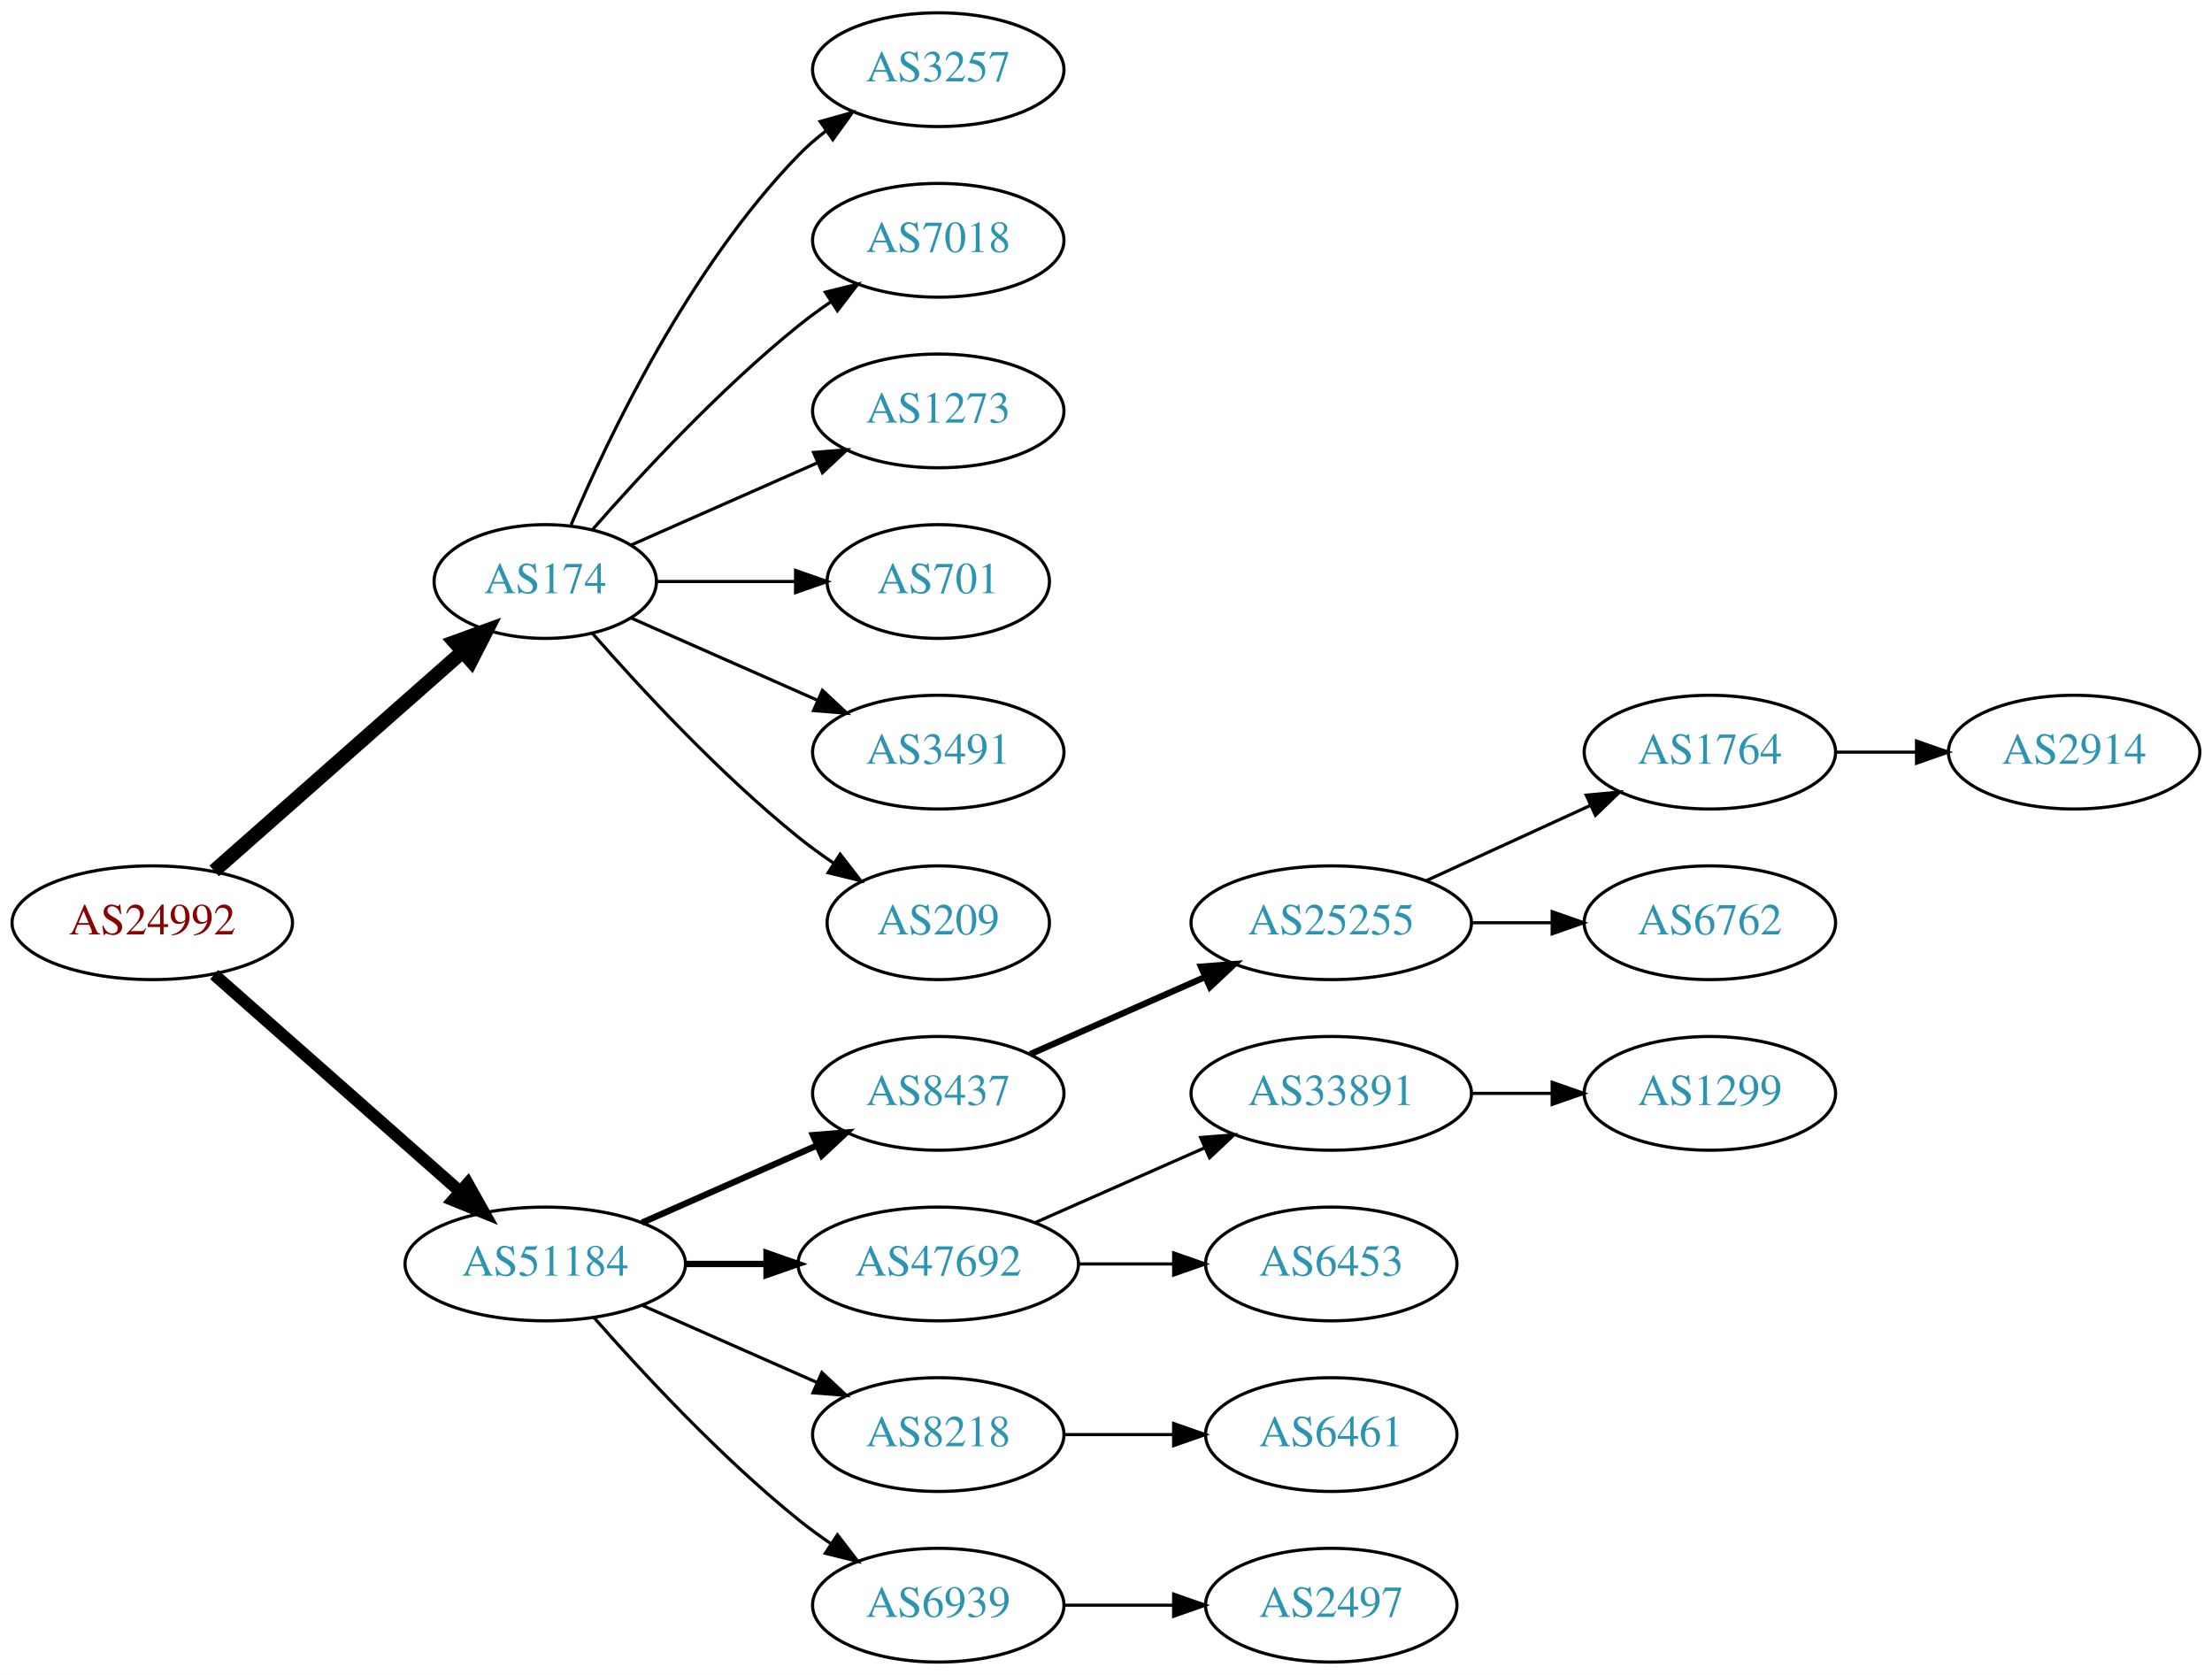
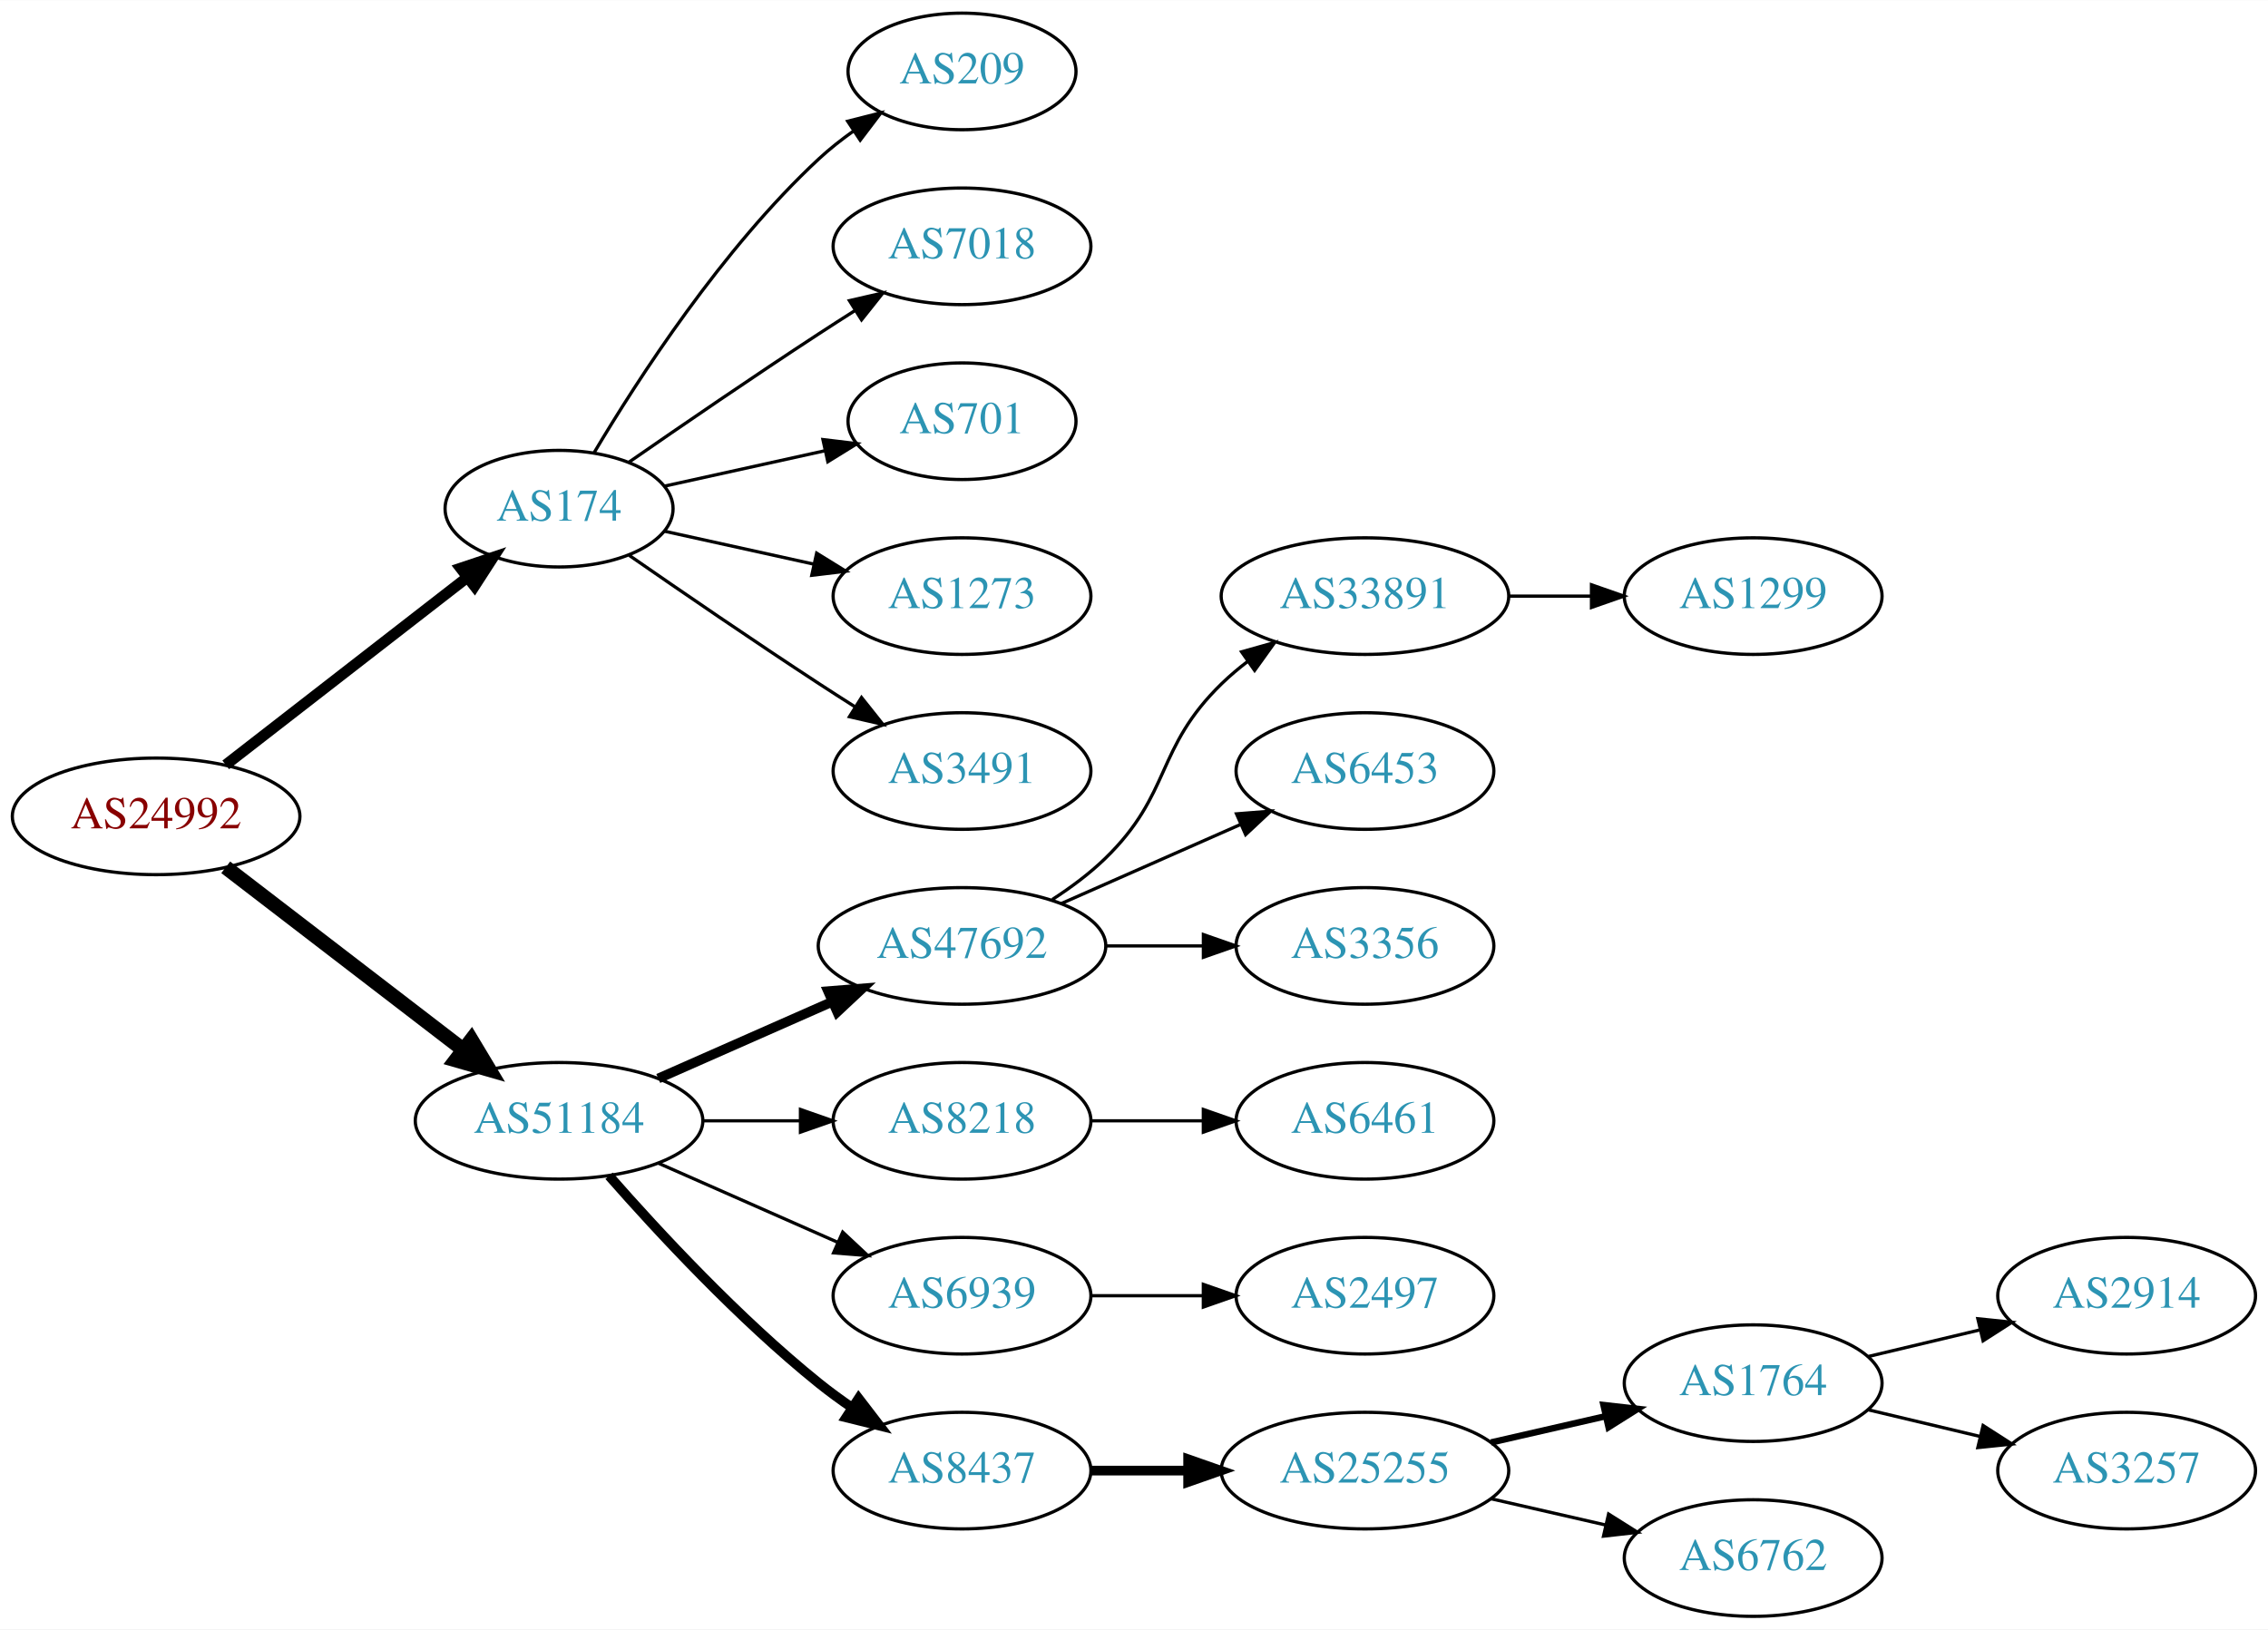
- <svg xmlns="http://www.w3.org/2000/svg" xmlns:xlink="http://www.w3.org/1999/xlink" width="700pt" height="530pt" viewBox="0.00 0.00 700.15 530.00">
-   <g id="graph0" class="graph" transform="scale(1 1) rotate(0) translate(4 526)">
-     <polygon fill="white" stroke="none" points="-4,4 -4,-526 696.155,-526 696.155,4 -4,4" />
+ <svg xmlns="http://www.w3.org/2000/svg" xmlns:xlink="http://www.w3.org/1999/xlink" width="700pt" height="503pt" viewBox="0.00 0.00 700.15 503.00">
+   <g id="graph0" class="graph" transform="scale(1 1) rotate(0) translate(4 499)">
+     <polygon fill="white" stroke="none" points="-4,4 -4,-499 696.155,-499 696.155,4 -4,4" />
    <g id="node1" class="node">
      <g id="a_node1">
        <a xlink:href="/asn/24992" xlink:title="AS24992 ~ DIC - Online Wolf &amp; Co. KG [AT]">
-           <ellipse fill="#ffffff" stroke="black" cx="44.196" cy="-234" rx="44.393" ry="18" />
-           <text text-anchor="middle" x="44.196" y="-230.3" font-family="Times,serif" font-size="14.00" fill="#880000">AS24992</text>
+           <ellipse fill="#ffffff" stroke="black" cx="44.196" cy="-247" rx="44.393" ry="18" />
+           <text text-anchor="middle" x="44.196" y="-243.3" font-family="Times,serif" font-size="14.00" fill="#880000">AS24992</text>
        </a>
      </g>
    </g>
    <g id="node2" class="node">
      <g id="a_node2">
        <a xlink:href="/asn/174" xlink:title="AS174 ~ Cogent Communications [US]">
          <ellipse fill="#ffffff" stroke="black" cx="168.588" cy="-342" rx="35.194" ry="18" />
          <text text-anchor="middle" x="168.588" y="-338.3" font-family="Times,serif" font-size="14.00" fill="#2c94b3">AS174</text>
        </a>
      </g>
    </g>
    <g id="edge1" class="edge">
-       <path fill="none" stroke="black" stroke-width="4.5" d="M63.785,-250.403C84.722,-268.878 118.868,-299.009 142.24,-319.632" />
-       <polygon fill="black" stroke="black" stroke-width="4.5" points="139.914,-322.832 150.018,-326.496 145.125,-316.927 139.914,-322.832" />
+       <path fill="none" stroke="black" stroke-width="3.375" d="M65.682,-262.901C86.077,-278.732 117.514,-303.133 140.077,-320.646" />
+       <polygon fill="black" stroke="black" stroke-width="3.375" points="138.203,-323.622 148.249,-326.989 142.495,-318.092 138.203,-323.622" />
    </g>
    <g id="node3" class="node">
      <g id="a_node3">
        <a xlink:href="/asn/51184" xlink:title="AS51184 ~ Fonira Telekom GmbH [AT]">
-           <ellipse fill="#ffffff" stroke="black" cx="168.588" cy="-126" rx="44.393" ry="18" />
-           <text text-anchor="middle" x="168.588" y="-122.3" font-family="Times,serif" font-size="14.00" fill="#2c94b3">AS51184</text>
+           <ellipse fill="#ffffff" stroke="black" cx="168.588" cy="-153" rx="44.393" ry="18" />
+           <text text-anchor="middle" x="168.588" y="-149.3" font-family="Times,serif" font-size="14.00" fill="#2c94b3">AS51184</text>
        </a>
      </g>
    </g>
    <g id="edge2" class="edge">
-       <path fill="none" stroke="black" stroke-width="3.857" d="M63.785,-217.597C84.482,-199.333 118.089,-169.678 141.434,-149.079" />
-       <polygon fill="black" stroke="black" stroke-width="3.857" points="144.043,-151.444 149.226,-142.203 139.412,-146.195 144.043,-151.444" />
+       <path fill="none" stroke="black" stroke-width="4.5" d="M65.682,-231.267C85.715,-215.88 116.402,-192.312 138.867,-175.058" />
+       <polygon fill="black" stroke="black" stroke-width="4.5" points="141.503,-177.999 147.036,-168.785 136.706,-171.753 141.503,-177.999" />
    </g>
    <g id="node4" class="node">
      <g id="a_node4">
-         <a xlink:href="/asn/3257" xlink:title="AS3257 ~ GTT [DE]">
-           <ellipse fill="#ffffff" stroke="black" cx="292.98" cy="-504" rx="39.794" ry="18" />
-           <text text-anchor="middle" x="292.98" y="-500.3" font-family="Times,serif" font-size="14.00" fill="#2c94b3">AS3257</text>
+         <a xlink:href="/asn/209" xlink:title="AS209 ~ CenturyLink Communications, LLC [US]">
+           <ellipse fill="#ffffff" stroke="black" cx="292.98" cy="-477" rx="35.194" ry="18" />
+           <text text-anchor="middle" x="292.98" y="-473.3" font-family="Times,serif" font-size="14.00" fill="#2c94b3">AS209</text>
        </a>
      </g>
    </g>
    <g id="edge3" class="edge">
-       <path fill="none" stroke="black" d="M176.779,-359.975C188.546,-387.682 214.12,-441.348 248.784,-477 251.404,-479.695 254.345,-482.239 257.428,-484.608" />
-       <polygon fill="black" stroke="black" points="255.594,-487.597 265.796,-490.455 259.603,-481.859 255.594,-487.597" />
+       <path fill="none" stroke="black" d="M179.401,-359.279C192.907,-382.011 218.967,-422.314 248.784,-450 252.081,-453.061 255.774,-455.972 259.575,-458.672" />
+       <polygon fill="black" stroke="black" points="257.686,-461.619 267.956,-464.22 261.549,-455.781 257.686,-461.619" />
    </g>
    <g id="node5" class="node">
      <g id="a_node5">
        <a xlink:href="/asn/7018" xlink:title="AS7018 ~ AT&amp;T Services, Inc. [US]">
-           <ellipse fill="#ffffff" stroke="black" cx="292.98" cy="-450" rx="39.794" ry="18" />
-           <text text-anchor="middle" x="292.98" y="-446.3" font-family="Times,serif" font-size="14.00" fill="#2c94b3">AS7018</text>
+           <ellipse fill="#ffffff" stroke="black" cx="292.98" cy="-423" rx="39.794" ry="18" />
+           <text text-anchor="middle" x="292.98" y="-419.3" font-family="Times,serif" font-size="14.00" fill="#2c94b3">AS7018</text>
        </a>
      </g>
    </g>
    <g id="edge4" class="edge">
-       <path fill="none" stroke="black" d="M183.462,-358.345C198.532,-375.559 223.81,-402.901 248.784,-423 252.04,-425.62 255.565,-428.192 259.149,-430.646" />
-       <polygon fill="black" stroke="black" points="257.237,-433.577 267.522,-436.121 261.068,-427.719 257.237,-433.577" />
+       <path fill="none" stroke="black" d="M190.279,-356.44C206.17,-367.449 228.721,-382.897 248.784,-396 252.366,-398.339 256.137,-400.759 259.897,-403.144" />
+       <polygon fill="black" stroke="black" points="258.23,-406.231 268.558,-408.596 261.959,-400.307 258.23,-406.231" />
    </g>
    <g id="node6" class="node">
      <g id="a_node6">
-         <a xlink:href="/asn/1273" xlink:title="AS1273 ~ Vodafone Group PLC [EU]">
-           <ellipse fill="#ffffff" stroke="black" cx="292.98" cy="-396" rx="39.794" ry="18" />
-           <text text-anchor="middle" x="292.98" y="-392.3" font-family="Times,serif" font-size="14.00" fill="#2c94b3">AS1273</text>
+         <a xlink:href="/asn/701" xlink:title="AS701 ~ UUNET [US]">
+           <ellipse fill="#ffffff" stroke="black" cx="292.98" cy="-369" rx="35.194" ry="18" />
+           <text text-anchor="middle" x="292.98" y="-365.3" font-family="Times,serif" font-size="14.00" fill="#2c94b3">AS701</text>
        </a>
      </g>
    </g>
    <g id="edge5" class="edge">
-       <path fill="none" stroke="black" d="M195.844,-353.584C213.03,-361.167 235.743,-371.188 254.777,-379.586" />
-       <polygon fill="black" stroke="black" points="253.503,-382.849 264.065,-383.684 256.329,-376.445 253.503,-382.849" />
+       <path fill="none" stroke="black" d="M201.107,-348.953C216.24,-352.292 234.568,-356.335 250.788,-359.913" />
+       <polygon fill="black" stroke="black" points="250.049,-363.334 260.568,-362.07 251.557,-356.498 250.049,-363.334" />
    </g>
    <g id="node7" class="node">
      <g id="a_node7">
-         <a xlink:href="/asn/701" xlink:title="AS701 ~ UUNET [US]">
-           <ellipse fill="#ffffff" stroke="black" cx="292.98" cy="-342" rx="35.194" ry="18" />
-           <text text-anchor="middle" x="292.98" y="-338.3" font-family="Times,serif" font-size="14.00" fill="#2c94b3">AS701</text>
+         <a xlink:href="/asn/1273" xlink:title="AS1273 ~ Vodafone Group PLC [EU]">
+           <ellipse fill="#ffffff" stroke="black" cx="292.98" cy="-315" rx="39.794" ry="18" />
+           <text text-anchor="middle" x="292.98" y="-311.3" font-family="Times,serif" font-size="14.00" fill="#2c94b3">AS1273</text>
        </a>
      </g>
    </g>
    <g id="edge6" class="edge">
-       <path fill="none" stroke="black" d="M204.007,-342C217.548,-342 233.268,-342 247.642,-342" />
-       <polygon fill="black" stroke="black" points="247.82,-345.5 257.82,-342 247.82,-338.5 247.82,-345.5" />
+       <path fill="none" stroke="black" d="M201.107,-335.047C215.168,-331.945 231.986,-328.235 247.31,-324.854" />
+       <polygon fill="black" stroke="black" points="248.109,-328.262 257.12,-322.69 246.601,-321.427 248.109,-328.262" />
    </g>
    <g id="node8" class="node">
      <g id="a_node8">
        <a xlink:href="/asn/3491" xlink:title="AS3491 ~ PCCW Global, Inc. [US]">
-           <ellipse fill="#ffffff" stroke="black" cx="292.98" cy="-288" rx="39.794" ry="18" />
-           <text text-anchor="middle" x="292.98" y="-284.3" font-family="Times,serif" font-size="14.00" fill="#2c94b3">AS3491</text>
+           <ellipse fill="#ffffff" stroke="black" cx="292.98" cy="-261" rx="39.794" ry="18" />
+           <text text-anchor="middle" x="292.98" y="-257.3" font-family="Times,serif" font-size="14.00" fill="#2c94b3">AS3491</text>
        </a>
      </g>
    </g>
    <g id="edge7" class="edge">
-       <path fill="none" stroke="black" d="M195.844,-330.416C213.03,-322.833 235.743,-312.812 254.777,-304.414" />
-       <polygon fill="black" stroke="black" points="256.329,-307.555 264.065,-300.316 253.503,-301.151 256.329,-307.555" />
+       <path fill="none" stroke="black" d="M190.279,-327.56C206.17,-316.551 228.721,-301.103 248.784,-288 252.366,-285.661 256.137,-283.241 259.897,-280.856" />
+       <polygon fill="black" stroke="black" points="261.959,-283.693 268.558,-275.404 258.23,-277.769 261.959,-283.693" />
    </g>
    <g id="node9" class="node">
      <g id="a_node9">
-         <a xlink:href="/asn/209" xlink:title="AS209 ~ CenturyLink Communications, LLC [US]">
-           <ellipse fill="#ffffff" stroke="black" cx="292.98" cy="-234" rx="35.194" ry="18" />
-           <text text-anchor="middle" x="292.98" y="-230.3" font-family="Times,serif" font-size="14.00" fill="#2c94b3">AS209</text>
+         <a xlink:href="/asn/47692" xlink:title="AS47692 ~ Nessus GmbH [AT]">
+           <ellipse fill="#ffffff" stroke="black" cx="292.98" cy="-207" rx="44.393" ry="18" />
+           <text text-anchor="middle" x="292.98" y="-203.3" font-family="Times,serif" font-size="14.00" fill="#2c94b3">AS47692</text>
        </a>
      </g>
    </g>
    <g id="edge8" class="edge">
-       <path fill="none" stroke="black" d="M183.462,-325.655C198.532,-308.441 223.81,-281.099 248.784,-261 252.289,-258.179 256.107,-255.413 259.975,-252.792" />
-       <polygon fill="black" stroke="black" points="261.933,-255.694 268.421,-247.318 258.126,-249.82 261.933,-255.694" />
+       <path fill="none" stroke="black" stroke-width="3" d="M199.216,-166.072C215.333,-173.183 235.473,-182.069 252.865,-189.742" />
+       <polygon fill="black" stroke="black" stroke-width="3" points="251.639,-193.027 262.201,-193.861 254.465,-186.622 251.639,-193.027" />
    </g>
    <g id="node10" class="node">
      <g id="a_node10">
-         <a xlink:href="/asn/8437" xlink:title="AS8437 ~ Hutchison Drei Austria GmbH [AT]">
-           <ellipse fill="#ffffff" stroke="black" cx="292.98" cy="-180" rx="39.794" ry="18" />
-           <text text-anchor="middle" x="292.98" y="-176.3" font-family="Times,serif" font-size="14.00" fill="#2c94b3">AS8437</text>
+         <a xlink:href="/asn/8218" xlink:title="AS8218 ~ legacy Neotelecoms [FR]">
+           <ellipse fill="#ffffff" stroke="black" cx="292.98" cy="-153" rx="39.794" ry="18" />
+           <text text-anchor="middle" x="292.98" y="-149.3" font-family="Times,serif" font-size="14.00" fill="#2c94b3">AS8218</text>
        </a>
      </g>
    </g>
    <g id="edge9" class="edge">
-       <path fill="none" stroke="black" stroke-width="2" d="M199.216,-139.072C215.81,-146.393 236.67,-155.597 254.403,-163.421" />
-       <polygon fill="black" stroke="black" stroke-width="2" points="253.325,-166.77 263.887,-167.605 256.151,-160.366 253.325,-166.77" />
+       <path fill="none" stroke="black" d="M213.084,-153C222.773,-153 233.11,-153 243.002,-153" />
+       <polygon fill="black" stroke="black" points="243.105,-156.5 253.105,-153 243.105,-149.5 243.105,-156.5" />
    </g>
    <g id="node11" class="node">
      <g id="a_node11">
-         <a xlink:href="/asn/47692" xlink:title="AS47692 ~ Nessus GmbH [AT]">
-           <ellipse fill="#ffffff" stroke="black" cx="292.98" cy="-126" rx="44.393" ry="18" />
-           <text text-anchor="middle" x="292.98" y="-122.3" font-family="Times,serif" font-size="14.00" fill="#2c94b3">AS47692</text>
+         <a xlink:href="/asn/6939" xlink:title="AS6939 ~ Hurricane Electric LLC [US]">
+           <ellipse fill="#ffffff" stroke="black" cx="292.98" cy="-99" rx="39.794" ry="18" />
+           <text text-anchor="middle" x="292.98" y="-95.3" font-family="Times,serif" font-size="14.00" fill="#2c94b3">AS6939</text>
        </a>
      </g>
    </g>
    <g id="edge10" class="edge">
-       <path fill="none" stroke="black" stroke-width="2" d="M213.084,-126C221.29,-126 229.961,-126 238.434,-126" />
-       <polygon fill="black" stroke="black" stroke-width="2" points="238.625,-129.5 248.625,-126 238.625,-122.5 238.625,-129.5" />
+       <path fill="none" stroke="black" d="M199.216,-139.928C215.81,-132.607 236.67,-123.403 254.403,-115.579" />
+       <polygon fill="black" stroke="black" points="256.151,-118.634 263.887,-111.395 253.325,-112.23 256.151,-118.634" />
    </g>
    <g id="node12" class="node">
      <g id="a_node12">
-         <a xlink:href="/asn/8218" xlink:title="AS8218 ~ legacy Neotelecoms [FR]">
-           <ellipse fill="#ffffff" stroke="black" cx="292.98" cy="-72" rx="39.794" ry="18" />
-           <text text-anchor="middle" x="292.98" y="-68.3" font-family="Times,serif" font-size="14.00" fill="#2c94b3">AS8218</text>
+         <a xlink:href="/asn/8437" xlink:title="AS8437 ~ Hutchison Drei Austria GmbH [AT]">
+           <ellipse fill="#ffffff" stroke="black" cx="292.98" cy="-45" rx="39.794" ry="18" />
+           <text text-anchor="middle" x="292.98" y="-41.3" font-family="Times,serif" font-size="14.00" fill="#2c94b3">AS8437</text>
        </a>
      </g>
    </g>
    <g id="edge11" class="edge">
-       <path fill="none" stroke="black" d="M199.216,-112.928C215.81,-105.607 236.67,-96.403 254.403,-88.579" />
-       <polygon fill="black" stroke="black" points="256.151,-91.634 263.887,-84.395 253.325,-85.23 256.151,-91.634" />
+       <path fill="none" stroke="black" stroke-width="3" d="M184.021,-136.017C199.152,-118.771 224.116,-91.852 248.784,-72 252.04,-69.38 255.565,-66.808 259.149,-64.354" />
+       <polygon fill="black" stroke="black" stroke-width="3" points="261.068,-67.281 267.522,-58.879 257.237,-61.423 261.068,-67.281" />
    </g>
    <g id="node13" class="node">
      <g id="a_node13">
-         <a xlink:href="/asn/6939" xlink:title="AS6939 ~ Hurricane Electric LLC [US]">
-           <ellipse fill="#ffffff" stroke="black" cx="292.98" cy="-18" rx="39.794" ry="18" />
-           <text text-anchor="middle" x="292.98" y="-14.3" font-family="Times,serif" font-size="14.00" fill="#2c94b3">AS6939</text>
+         <a xlink:href="/asn/33891" xlink:title="AS33891 ~ CORE-BACKBONE GMBH GLOBAL NETWORK [DE]">
+           <ellipse fill="#ffffff" stroke="black" cx="417.373" cy="-315" rx="44.393" ry="18" />
+           <text text-anchor="middle" x="417.373" y="-311.3" font-family="Times,serif" font-size="14.00" fill="#2c94b3">AS33891</text>
        </a>
      </g>
    </g>
    <g id="edge12" class="edge">
-       <path fill="none" stroke="black" d="M184.021,-109.017C199.152,-91.772 224.116,-64.852 248.784,-45 252.04,-42.38 255.565,-39.808 259.149,-37.354" />
-       <polygon fill="black" stroke="black" points="261.068,-40.281 267.522,-31.879 257.237,-34.423 261.068,-40.281" />
+       <path fill="none" stroke="black" d="M320.864,-221.329C326.589,-225.036 332.355,-229.318 337.176,-234 357.87,-254.094 352.483,-267.906 373.176,-288 375.663,-290.414 378.4,-292.722 381.253,-294.9" />
+       <polygon fill="black" stroke="black" points="379.291,-297.798 389.489,-300.671 383.308,-292.066 379.291,-297.798" />
    </g>
    <g id="node14" class="node">
      <g id="a_node14">
-         <a xlink:href="/asn/25255" xlink:title="AS25255 ~ ==&gt; TELE2 AUSTRIA &lt;== [AT]">
-           <ellipse fill="#ffffff" stroke="black" cx="417.373" cy="-234" rx="44.393" ry="18" />
-           <text text-anchor="middle" x="417.373" y="-230.3" font-family="Times,serif" font-size="14.00" fill="#2c94b3">AS25255</text>
+         <a xlink:href="/asn/6453" xlink:title="AS6453 ~ TATA COMMUNICATIONS (AMERICA) INC [US]">
+           <ellipse fill="#ffffff" stroke="black" cx="417.373" cy="-261" rx="39.794" ry="18" />
+           <text text-anchor="middle" x="417.373" y="-257.3" font-family="Times,serif" font-size="14.00" fill="#2c94b3">AS6453</text>
        </a>
      </g>
    </g>
    <g id="edge13" class="edge">
-       <path fill="none" stroke="black" stroke-width="2" d="M322.06,-192.389C338.376,-199.587 359.186,-208.769 377.106,-216.675" />
-       <polygon fill="black" stroke="black" stroke-width="2" points="376.155,-220.081 386.717,-220.916 378.981,-213.677 376.155,-220.081" />
+       <path fill="none" stroke="black" d="M323.608,-220.072C340.203,-227.393 361.062,-236.597 378.795,-244.421" />
+       <polygon fill="black" stroke="black" points="377.717,-247.77 388.279,-248.605 380.543,-241.366 377.717,-247.77" />
+     </g>
+     <g id="node15" class="node">
+       <g id="a_node15">
+         <a xlink:href="/asn/3356" xlink:title="AS3356 ~ Level 3 Parent, LLC [US]">
+           <ellipse fill="#ffffff" stroke="black" cx="417.373" cy="-207" rx="39.794" ry="18" />
+           <text text-anchor="middle" x="417.373" y="-203.3" font-family="Times,serif" font-size="14.00" fill="#2c94b3">AS3356</text>
+         </a>
+       </g>
+     </g>
+     <g id="edge14" class="edge">
+       <path fill="none" stroke="black" d="M337.476,-207C347.165,-207 357.502,-207 367.394,-207" />
+       <polygon fill="black" stroke="black" points="367.497,-210.5 377.497,-207 367.497,-203.5 367.497,-210.5" />
+     </g>
+     <g id="node17" class="node">
+       <g id="a_node17">
+         <a xlink:href="/asn/6461" xlink:title="AS6461 ~ Zayo Bandwidth [US]">
+           <ellipse fill="#ffffff" stroke="black" cx="417.373" cy="-153" rx="39.794" ry="18" />
+           <text text-anchor="middle" x="417.373" y="-149.3" font-family="Times,serif" font-size="14.00" fill="#2c94b3">AS6461</text>
+         </a>
+       </g>
+     </g>
+     <g id="edge16" class="edge">
+       <path fill="none" stroke="black" d="M332.706,-153C343.644,-153 355.695,-153 367.161,-153" />
+       <polygon fill="black" stroke="black" points="367.479,-156.5 377.479,-153 367.479,-149.5 367.479,-156.5" />
    </g>
    <g id="node18" class="node">
      <g id="a_node18">
-         <a xlink:href="/asn/33891" xlink:title="AS33891 ~ CORE-BACKBONE GMBH GLOBAL NETWORK [DE]">
-           <ellipse fill="#ffffff" stroke="black" cx="417.373" cy="-180" rx="44.393" ry="18" />
-           <text text-anchor="middle" x="417.373" y="-176.3" font-family="Times,serif" font-size="14.00" fill="#2c94b3">AS33891</text>
+         <a xlink:href="/asn/2497" xlink:title="AS2497 ~ Internet Initiative Japan Inc. [JP]">
+           <ellipse fill="#ffffff" stroke="black" cx="417.373" cy="-99" rx="39.794" ry="18" />
+           <text text-anchor="middle" x="417.373" y="-95.3" font-family="Times,serif" font-size="14.00" fill="#2c94b3">AS2497</text>
        </a>
      </g>
    </g>
    <g id="edge17" class="edge">
-       <path fill="none" stroke="black" d="M323.608,-139.072C339.725,-146.183 359.865,-155.069 377.257,-162.742" />
-       <polygon fill="black" stroke="black" points="376.032,-166.027 386.593,-166.861 378.857,-159.622 376.032,-166.027" />
+       <path fill="none" stroke="black" d="M332.706,-99C343.644,-99 355.695,-99 367.161,-99" />
+       <polygon fill="black" stroke="black" points="367.479,-102.5 377.479,-99 367.479,-95.5 367.479,-102.5" />
    </g>
    <g id="node19" class="node">
      <g id="a_node19">
-         <a xlink:href="/asn/6453" xlink:title="AS6453 ~ TATA COMMUNICATIONS (AMERICA) INC [US]">
-           <ellipse fill="#ffffff" stroke="black" cx="417.373" cy="-126" rx="39.794" ry="18" />
-           <text text-anchor="middle" x="417.373" y="-122.3" font-family="Times,serif" font-size="14.00" fill="#2c94b3">AS6453</text>
+         <a xlink:href="/asn/25255" xlink:title="AS25255 ~ ==&gt; TELE2 AUSTRIA &lt;== [AT]">
+           <ellipse fill="#ffffff" stroke="black" cx="417.373" cy="-45" rx="44.393" ry="18" />
+           <text text-anchor="middle" x="417.373" y="-41.3" font-family="Times,serif" font-size="14.00" fill="#2c94b3">AS25255</text>
        </a>
      </g>
    </g>
    <g id="edge18" class="edge">
-       <path fill="none" stroke="black" d="M337.476,-126C347.165,-126 357.502,-126 367.394,-126" />
-       <polygon fill="black" stroke="black" points="367.497,-129.5 377.497,-126 367.497,-122.5 367.497,-129.5" />
+       <path fill="none" stroke="black" stroke-width="3" d="M332.706,-45C342.166,-45 352.458,-45 362.484,-45" />
+       <polygon fill="black" stroke="black" stroke-width="3" points="362.791,-48.5 372.791,-45 362.791,-41.5 362.791,-48.5" />
+     </g>
+     <g id="node16" class="node">
+       <g id="a_node16">
+         <a xlink:href="/asn/1299" xlink:title="AS1299 ~ Telia Carrier [EU]">
+           <ellipse fill="#ffffff" stroke="black" cx="537.215" cy="-315" rx="39.794" ry="18" />
+           <text text-anchor="middle" x="537.215" y="-311.3" font-family="Times,serif" font-size="14.00" fill="#2c94b3">AS1299</text>
+         </a>
+       </g>
+     </g>
+     <g id="edge15" class="edge">
+       <path fill="none" stroke="black" d="M461.584,-315C469.896,-315 478.659,-315 487.141,-315" />
+       <polygon fill="black" stroke="black" points="487.3,-318.5 497.3,-315 487.3,-311.5 487.3,-318.5" />
+     </g>
+     <g id="node20" class="node">
+       <g id="a_node20">
+         <a xlink:href="/asn/1764" xlink:title="AS1764 ~ NEXTLAYER-AS [AT]">
+           <ellipse fill="#ffffff" stroke="black" cx="537.215" cy="-72" rx="39.794" ry="18" />
+           <text text-anchor="middle" x="537.215" y="-68.3" font-family="Times,serif" font-size="14.00" fill="#2c94b3">AS1764</text>
+         </a>
+       </g>
+     </g>
+     <g id="edge19" class="edge">
+       <path fill="none" stroke="black" stroke-width="2" d="M456.307,-53.692C467.548,-56.267 479.961,-59.111 491.584,-61.774" />
+       <polygon fill="black" stroke="black" stroke-width="2" points="491.016,-65.235 501.545,-64.056 492.58,-58.411 491.016,-65.235" />
    </g>
    <g id="node21" class="node">
      <g id="a_node21">
-         <a xlink:href="/asn/6461" xlink:title="AS6461 ~ Zayo Bandwidth [US]">
-           <ellipse fill="#ffffff" stroke="black" cx="417.373" cy="-72" rx="39.794" ry="18" />
-           <text text-anchor="middle" x="417.373" y="-68.3" font-family="Times,serif" font-size="14.00" fill="#2c94b3">AS6461</text>
+         <a xlink:href="/asn/6762" xlink:title="AS6762 ~ TELECOM ITALIA SPARKLE S.p.A. [IT]">
+           <ellipse fill="#ffffff" stroke="black" cx="537.215" cy="-18" rx="39.794" ry="18" />
+           <text text-anchor="middle" x="537.215" y="-14.3" font-family="Times,serif" font-size="14.00" fill="#2c94b3">AS6762</text>
        </a>
      </g>
    </g>
    <g id="edge20" class="edge">
-       <path fill="none" stroke="black" d="M332.706,-72C343.644,-72 355.695,-72 367.161,-72" />
-       <polygon fill="black" stroke="black" points="367.479,-75.5 377.479,-72 367.479,-68.5 367.479,-75.5" />
+       <path fill="none" stroke="black" d="M456.307,-36.308C467.548,-33.733 479.961,-30.889 491.584,-28.226" />
+       <polygon fill="black" stroke="black" points="492.58,-31.588 501.545,-25.944 491.016,-24.765 492.58,-31.588" />
    </g>
    <g id="node22" class="node">
      <g id="a_node22">
-         <a xlink:href="/asn/2497" xlink:title="AS2497 ~ Internet Initiative Japan Inc. [JP]">
-           <ellipse fill="#ffffff" stroke="black" cx="417.373" cy="-18" rx="39.794" ry="18" />
-           <text text-anchor="middle" x="417.373" y="-14.3" font-family="Times,serif" font-size="14.00" fill="#2c94b3">AS2497</text>
+         <a xlink:href="/asn/2914" xlink:title="AS2914 ~ NTT America, Inc. [US]">
+           <ellipse fill="#ffffff" stroke="black" cx="652.508" cy="-99" rx="39.794" ry="18" />
+           <text text-anchor="middle" x="652.508" y="-95.3" font-family="Times,serif" font-size="14.00" fill="#2c94b3">AS2914</text>
        </a>
      </g>
    </g>
    <g id="edge21" class="edge">
-       <path fill="none" stroke="black" d="M332.706,-18C343.644,-18 355.695,-18 367.161,-18" />
-       <polygon fill="black" stroke="black" points="367.479,-21.5 377.479,-18 367.479,-14.5 367.479,-21.5" />
-     </g>
-     <g id="node15" class="node">
-       <g id="a_node15">
-         <a xlink:href="/asn/1764" xlink:title="AS1764 ~ NEXTLAYER-AS [AT]">
-           <ellipse fill="#ffffff" stroke="black" cx="537.215" cy="-288" rx="39.794" ry="18" />
-           <text text-anchor="middle" x="537.215" y="-284.3" font-family="Times,serif" font-size="14.00" fill="#2c94b3">AS1764</text>
-         </a>
-       </g>
-     </g>
-     <g id="edge14" class="edge">
-       <path fill="none" stroke="black" d="M447.502,-247.348C463.113,-254.502 482.511,-263.391 499.183,-271.03" />
-       <polygon fill="black" stroke="black" points="498.086,-274.378 508.635,-275.362 501.002,-268.014 498.086,-274.378" />
-     </g>
-     <g id="node16" class="node">
-       <g id="a_node16">
-         <a xlink:href="/asn/6762" xlink:title="AS6762 ~ TELECOM ITALIA SPARKLE S.p.A. [IT]">
-           <ellipse fill="#ffffff" stroke="black" cx="537.215" cy="-234" rx="39.794" ry="18" />
-           <text text-anchor="middle" x="537.215" y="-230.3" font-family="Times,serif" font-size="14.00" fill="#2c94b3">AS6762</text>
-         </a>
-       </g>
-     </g>
-     <g id="edge15" class="edge">
-       <path fill="none" stroke="black" d="M461.584,-234C469.896,-234 478.659,-234 487.141,-234" />
-       <polygon fill="black" stroke="black" points="487.3,-237.5 497.3,-234 487.3,-230.5 487.3,-237.5" />
-     </g>
-     <g id="node17" class="node">
-       <g id="a_node17">
-         <a xlink:href="/asn/2914" xlink:title="AS2914 ~ NTT America, Inc. [US]">
-           <ellipse fill="#ffffff" stroke="black" cx="652.508" cy="-288" rx="39.794" ry="18" />
-           <text text-anchor="middle" x="652.508" y="-284.3" font-family="Times,serif" font-size="14.00" fill="#2c94b3">AS2914</text>
-         </a>
-       </g>
-     </g>
-     <g id="edge16" class="edge">
-       <path fill="none" stroke="black" d="M576.887,-288C585.09,-288 593.854,-288 602.386,-288" />
-       <polygon fill="black" stroke="black" points="602.626,-291.5 612.626,-288 602.626,-284.5 602.626,-291.5" />
-     </g>
-     <g id="node20" class="node">
-       <g id="a_node20">
-         <a xlink:href="/asn/1299" xlink:title="AS1299 ~ Telia Carrier [EU]">
-           <ellipse fill="#ffffff" stroke="black" cx="537.215" cy="-180" rx="39.794" ry="18" />
-           <text text-anchor="middle" x="537.215" y="-176.3" font-family="Times,serif" font-size="14.00" fill="#2c94b3">AS1299</text>
-         </a>
-       </g>
-     </g>
-     <g id="edge19" class="edge">
-       <path fill="none" stroke="black" d="M461.584,-180C469.896,-180 478.659,-180 487.141,-180" />
-       <polygon fill="black" stroke="black" points="487.3,-183.5 497.3,-180 487.3,-176.5 487.3,-183.5" />
+       <path fill="none" stroke="black" d="M572.822,-80.248C583.694,-82.838 595.848,-85.735 607.291,-88.462" />
+       <polygon fill="black" stroke="black" points="606.574,-91.889 617.113,-90.803 608.197,-85.08 606.574,-91.889" />
+     </g>
+     <g id="node23" class="node">
+       <g id="a_node23">
+         <a xlink:href="/asn/3257" xlink:title="AS3257 ~ GTT [DE]">
+           <ellipse fill="#ffffff" stroke="black" cx="652.508" cy="-45" rx="39.794" ry="18" />
+           <text text-anchor="middle" x="652.508" y="-41.3" font-family="Times,serif" font-size="14.00" fill="#2c94b3">AS3257</text>
+         </a>
+       </g>
+     </g>
+     <g id="edge22" class="edge">
+       <path fill="none" stroke="black" d="M572.822,-63.752C583.694,-61.162 595.848,-58.265 607.291,-55.538" />
+       <polygon fill="black" stroke="black" points="608.197,-58.92 617.113,-53.197 606.574,-52.111 608.197,-58.92" />
    </g>
  </g>
</svg>
